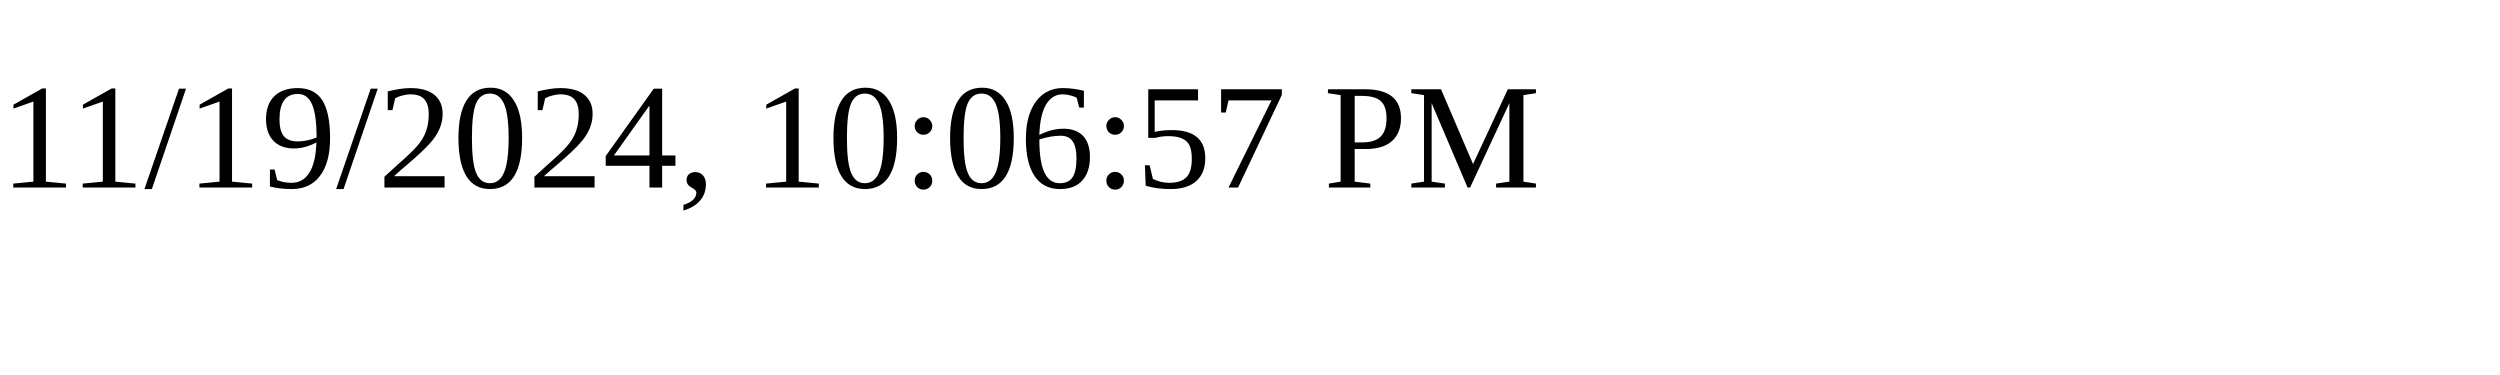
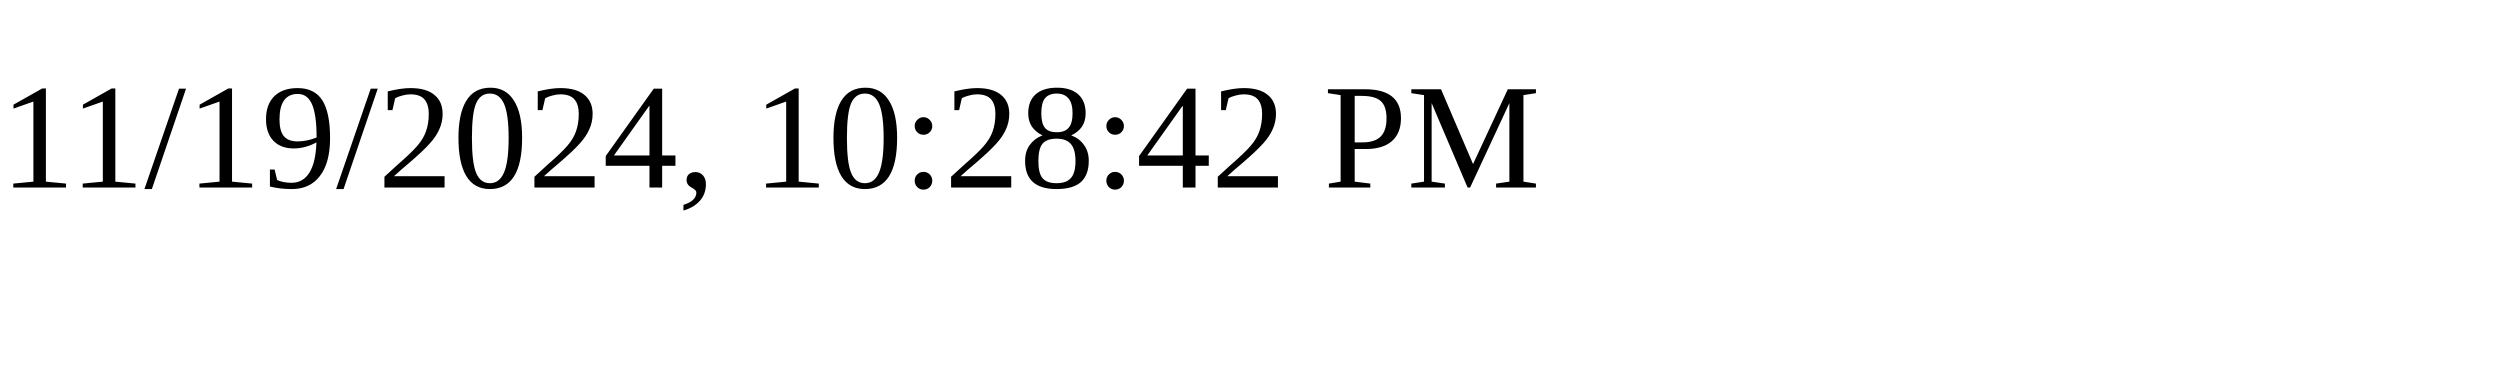
<svg xmlns="http://www.w3.org/2000/svg" height="30" width="200">
-   <text x="0" y="15">11/19/2024, 10:06:57 PM</text>
+   <text x="0" y="15">11/19/2024, 10:28:42 PM</text>
</svg>
